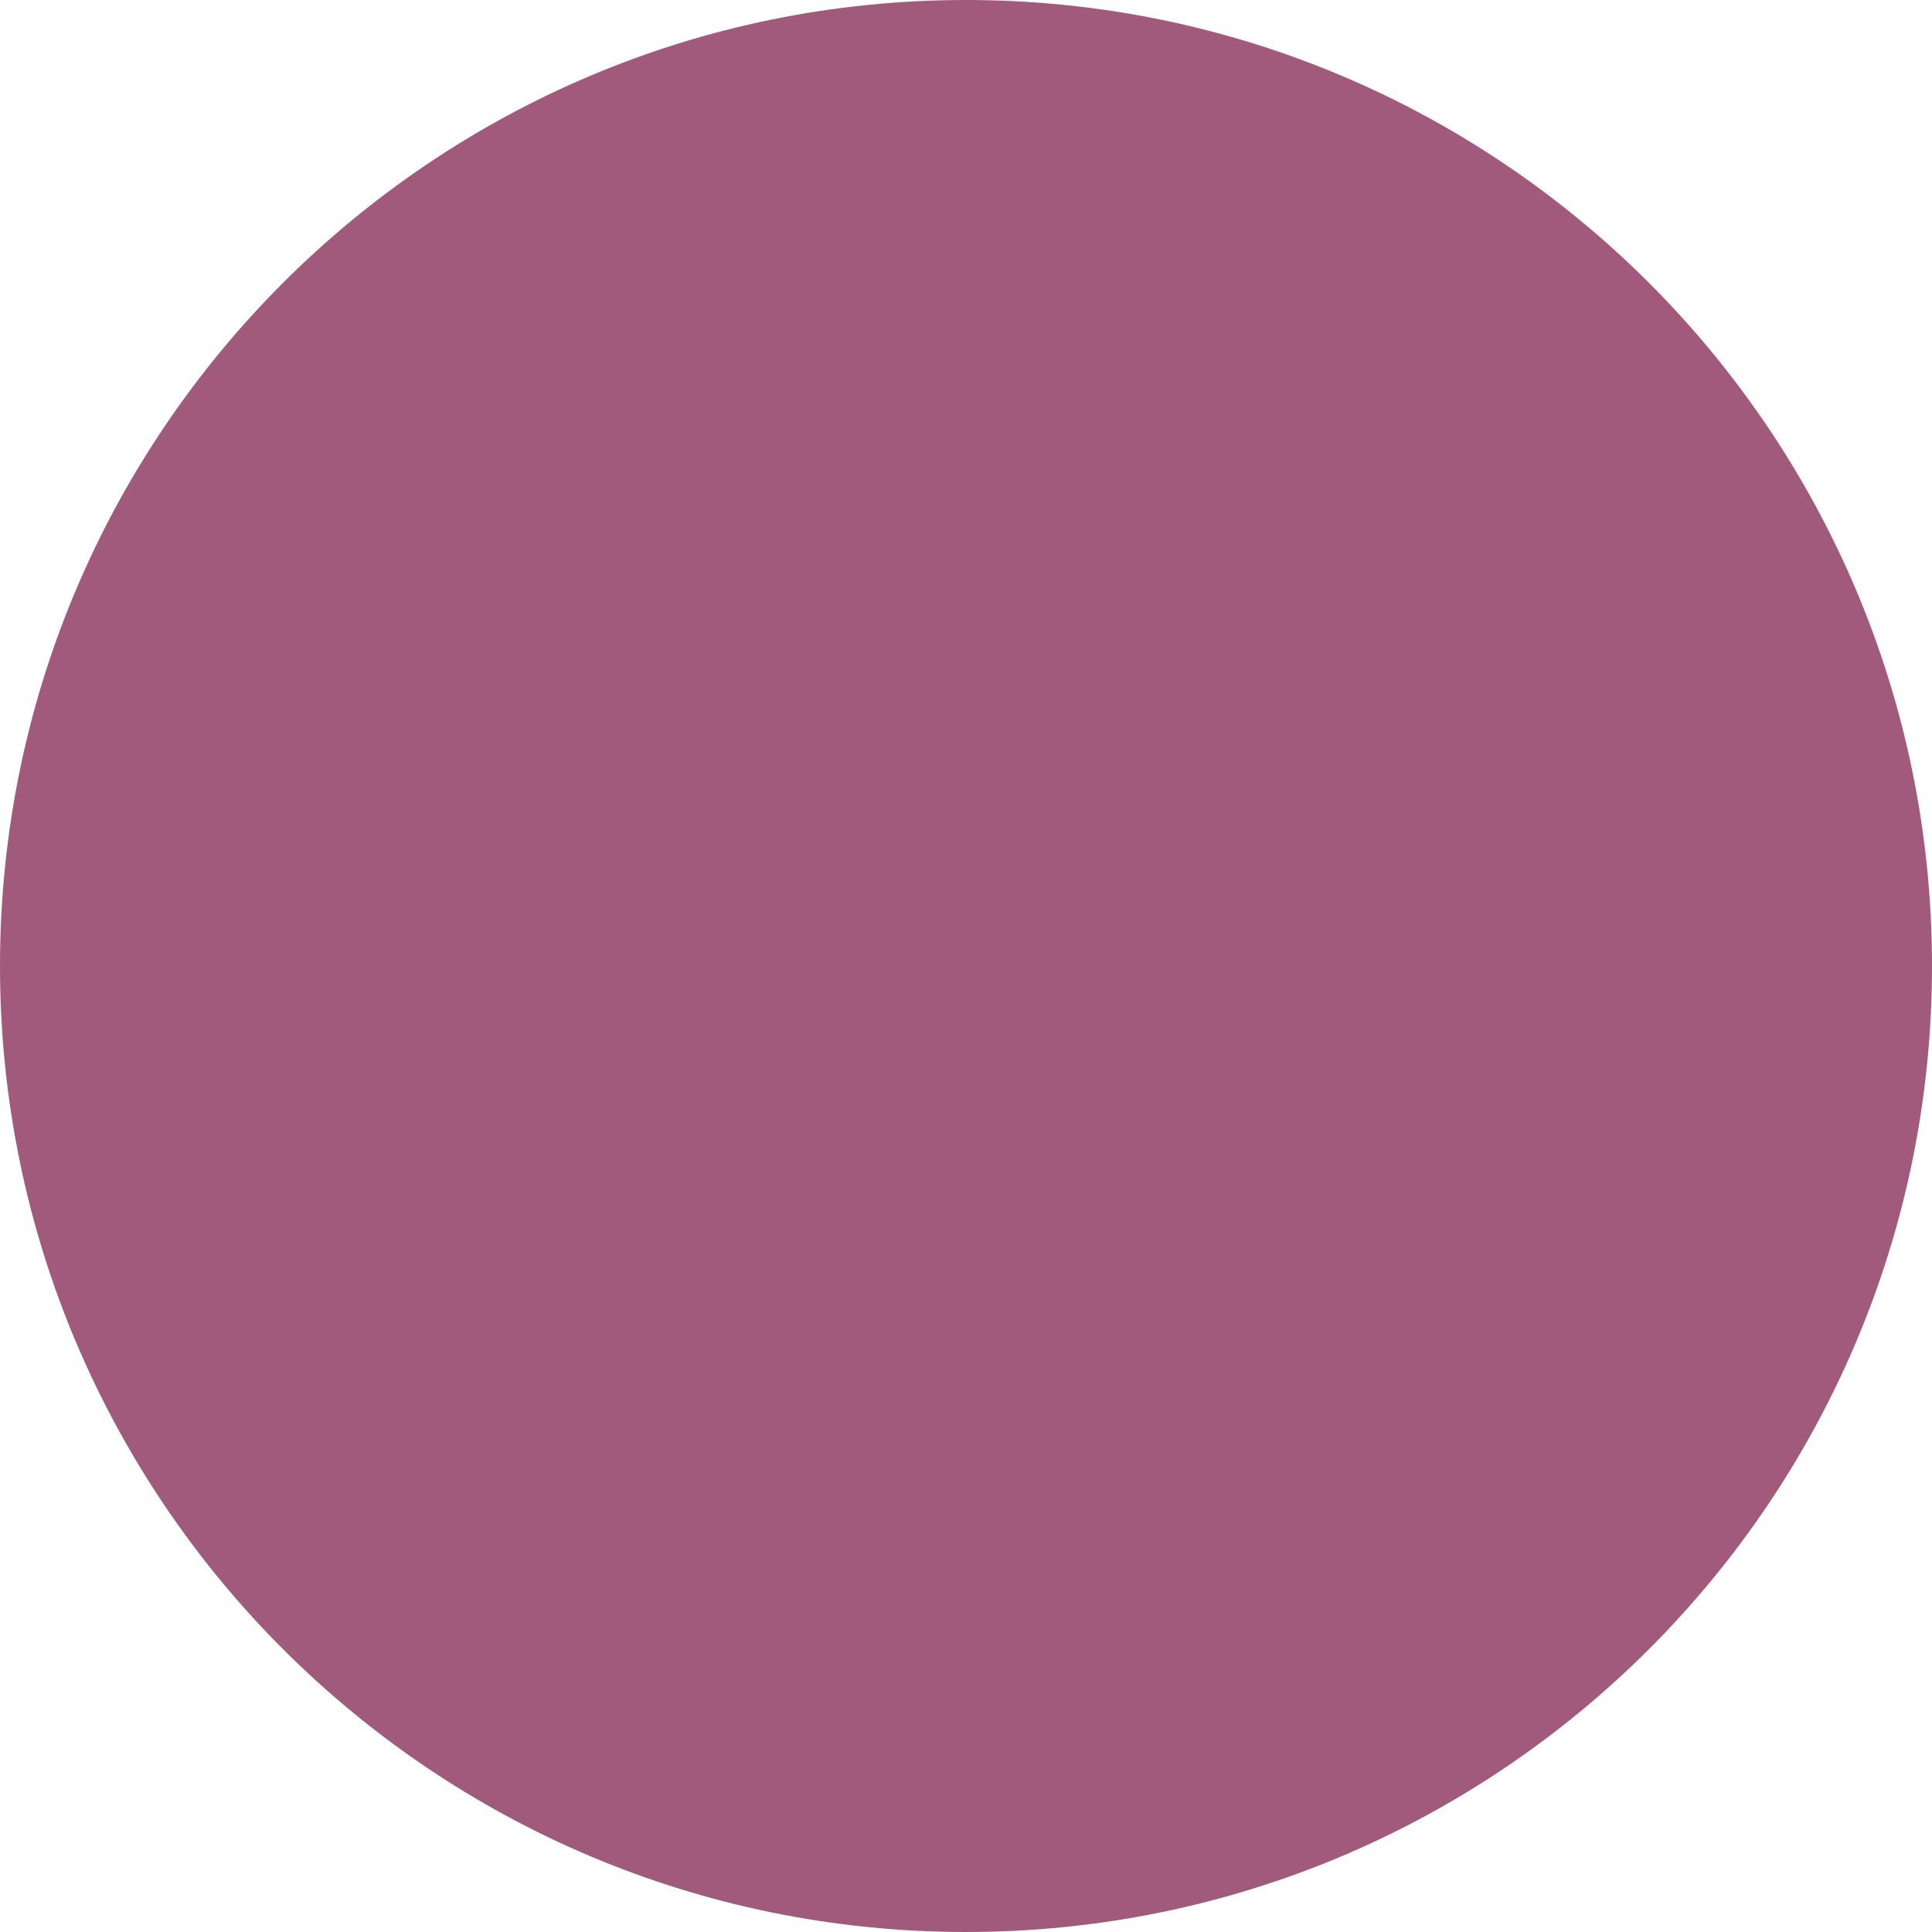
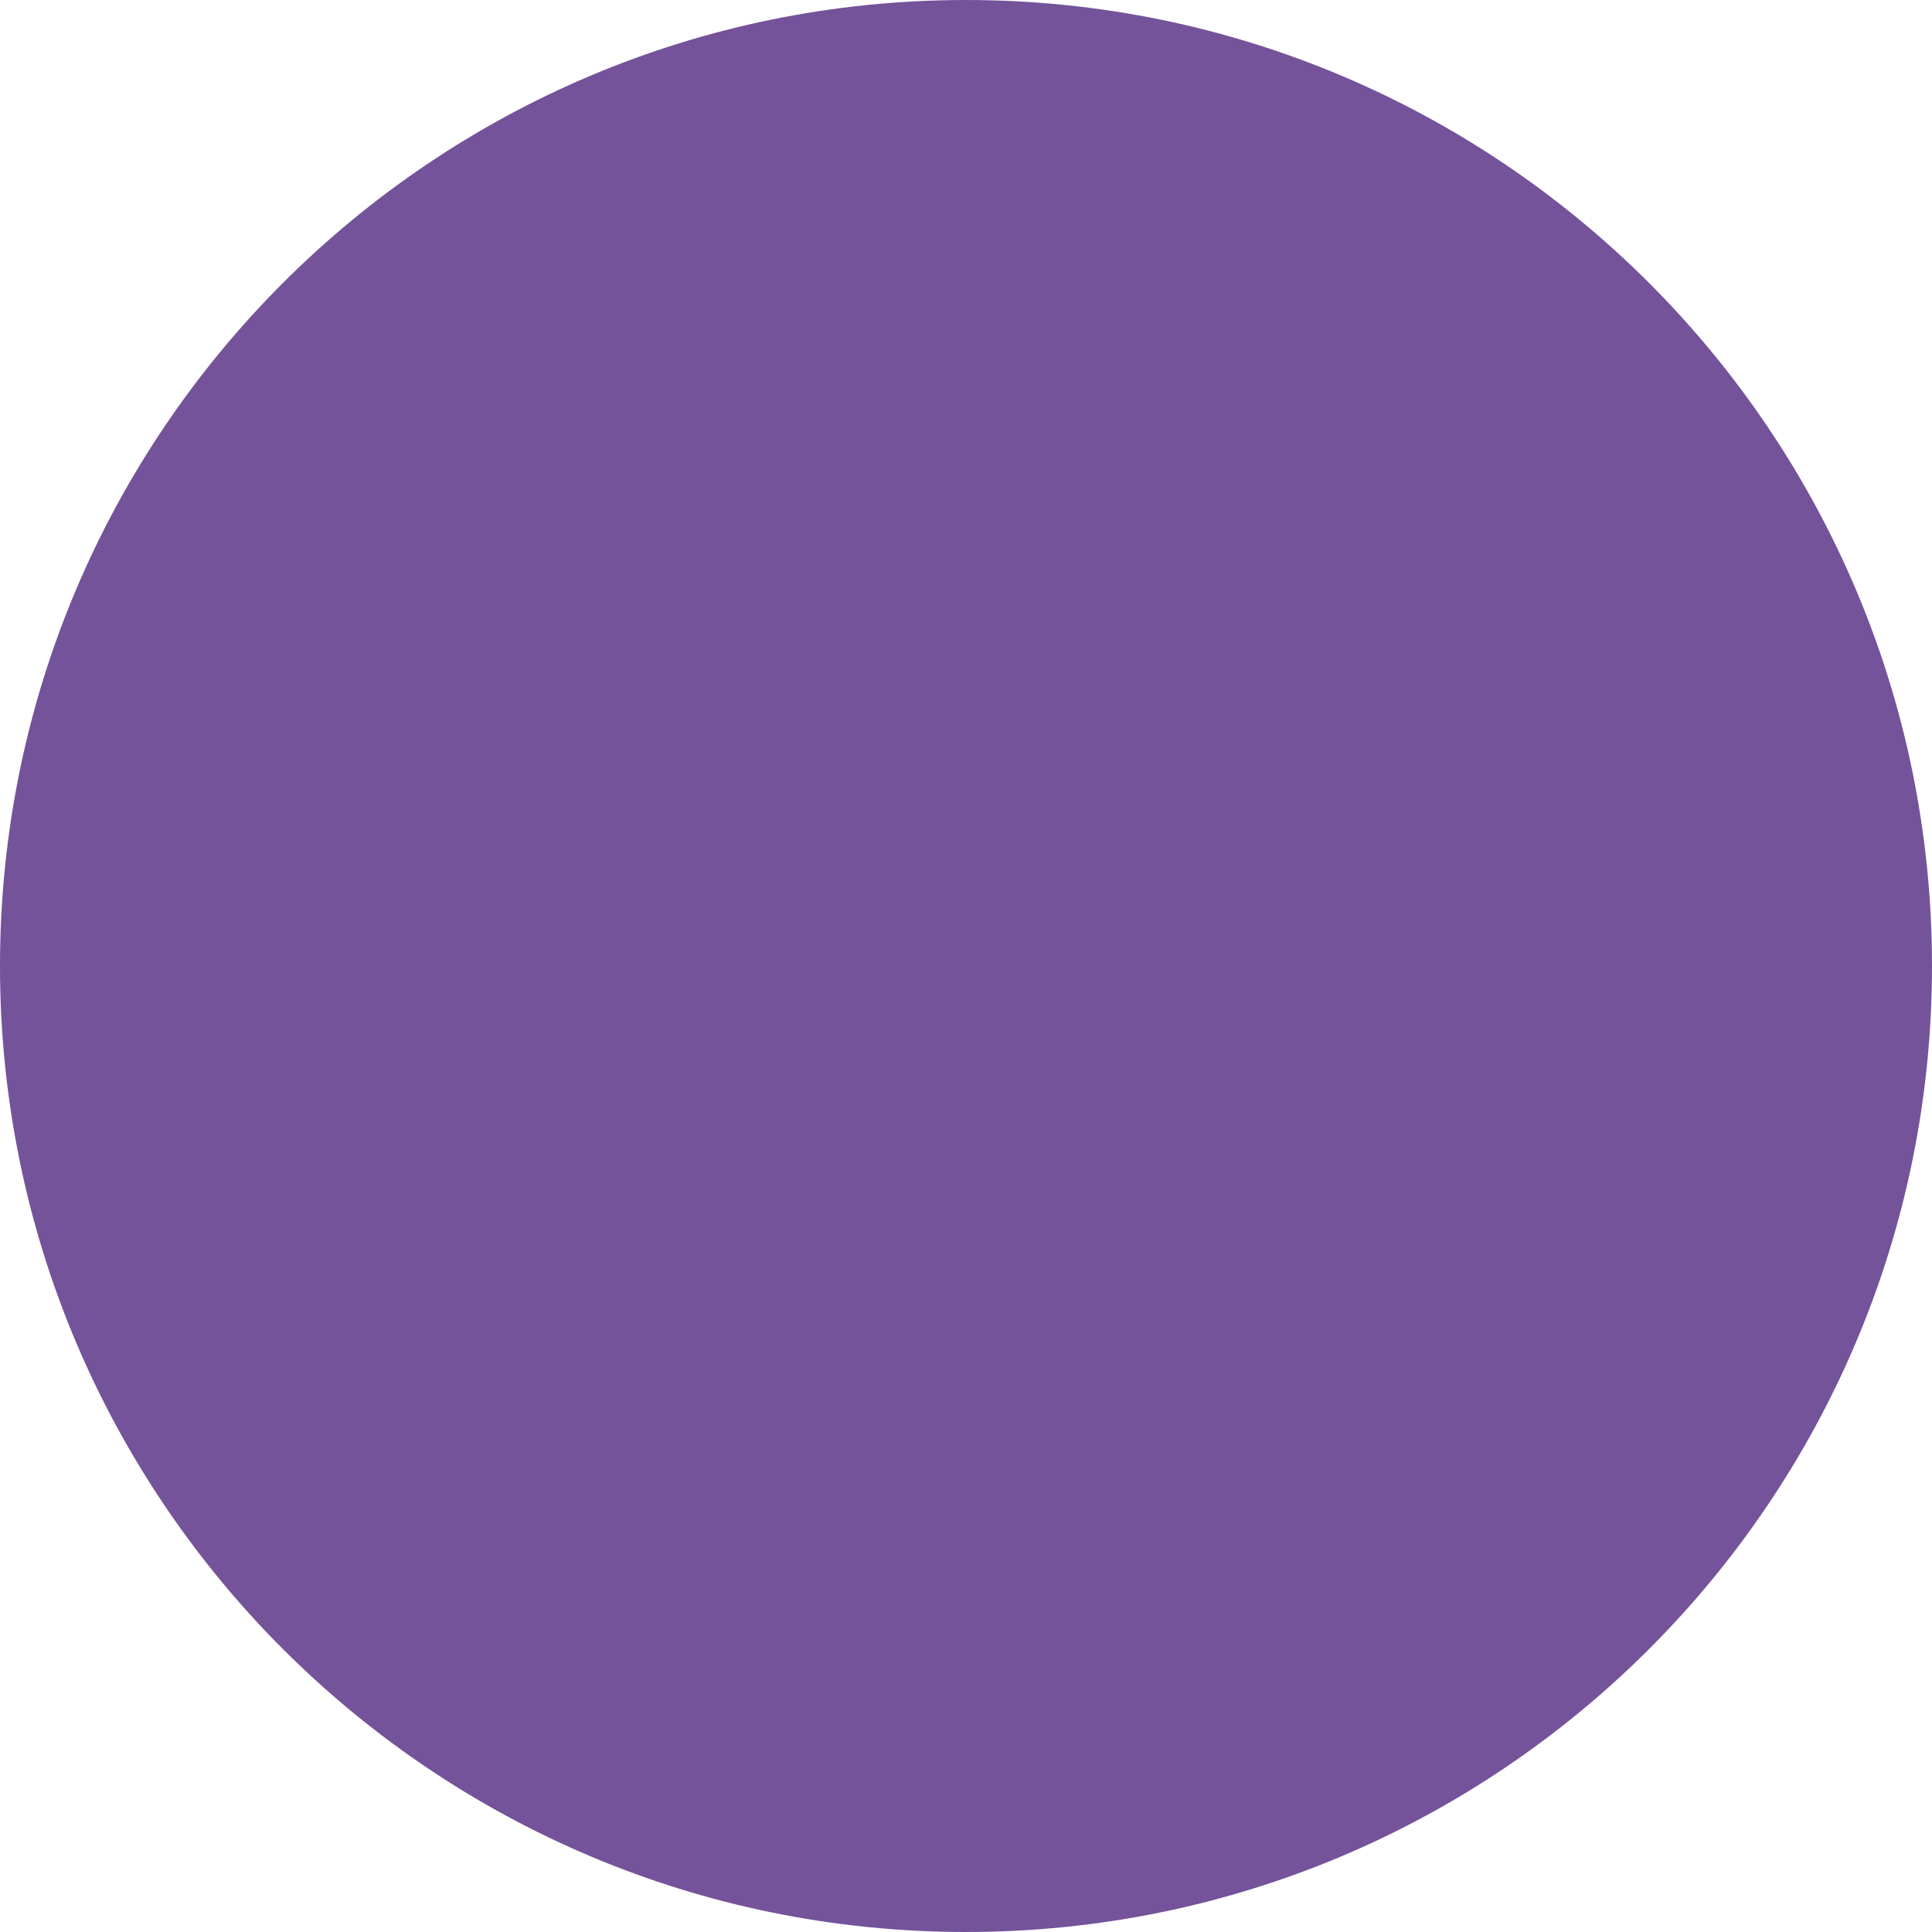
<svg xmlns="http://www.w3.org/2000/svg" width="20" height="20" viewBox="0 0 20 20" fill="none">
-   <circle cx="10" cy="10" r="10" fill="#a15a7c" />
+   <circle cx="10" cy="10" r="10" fill="#74539a" />
</svg>
